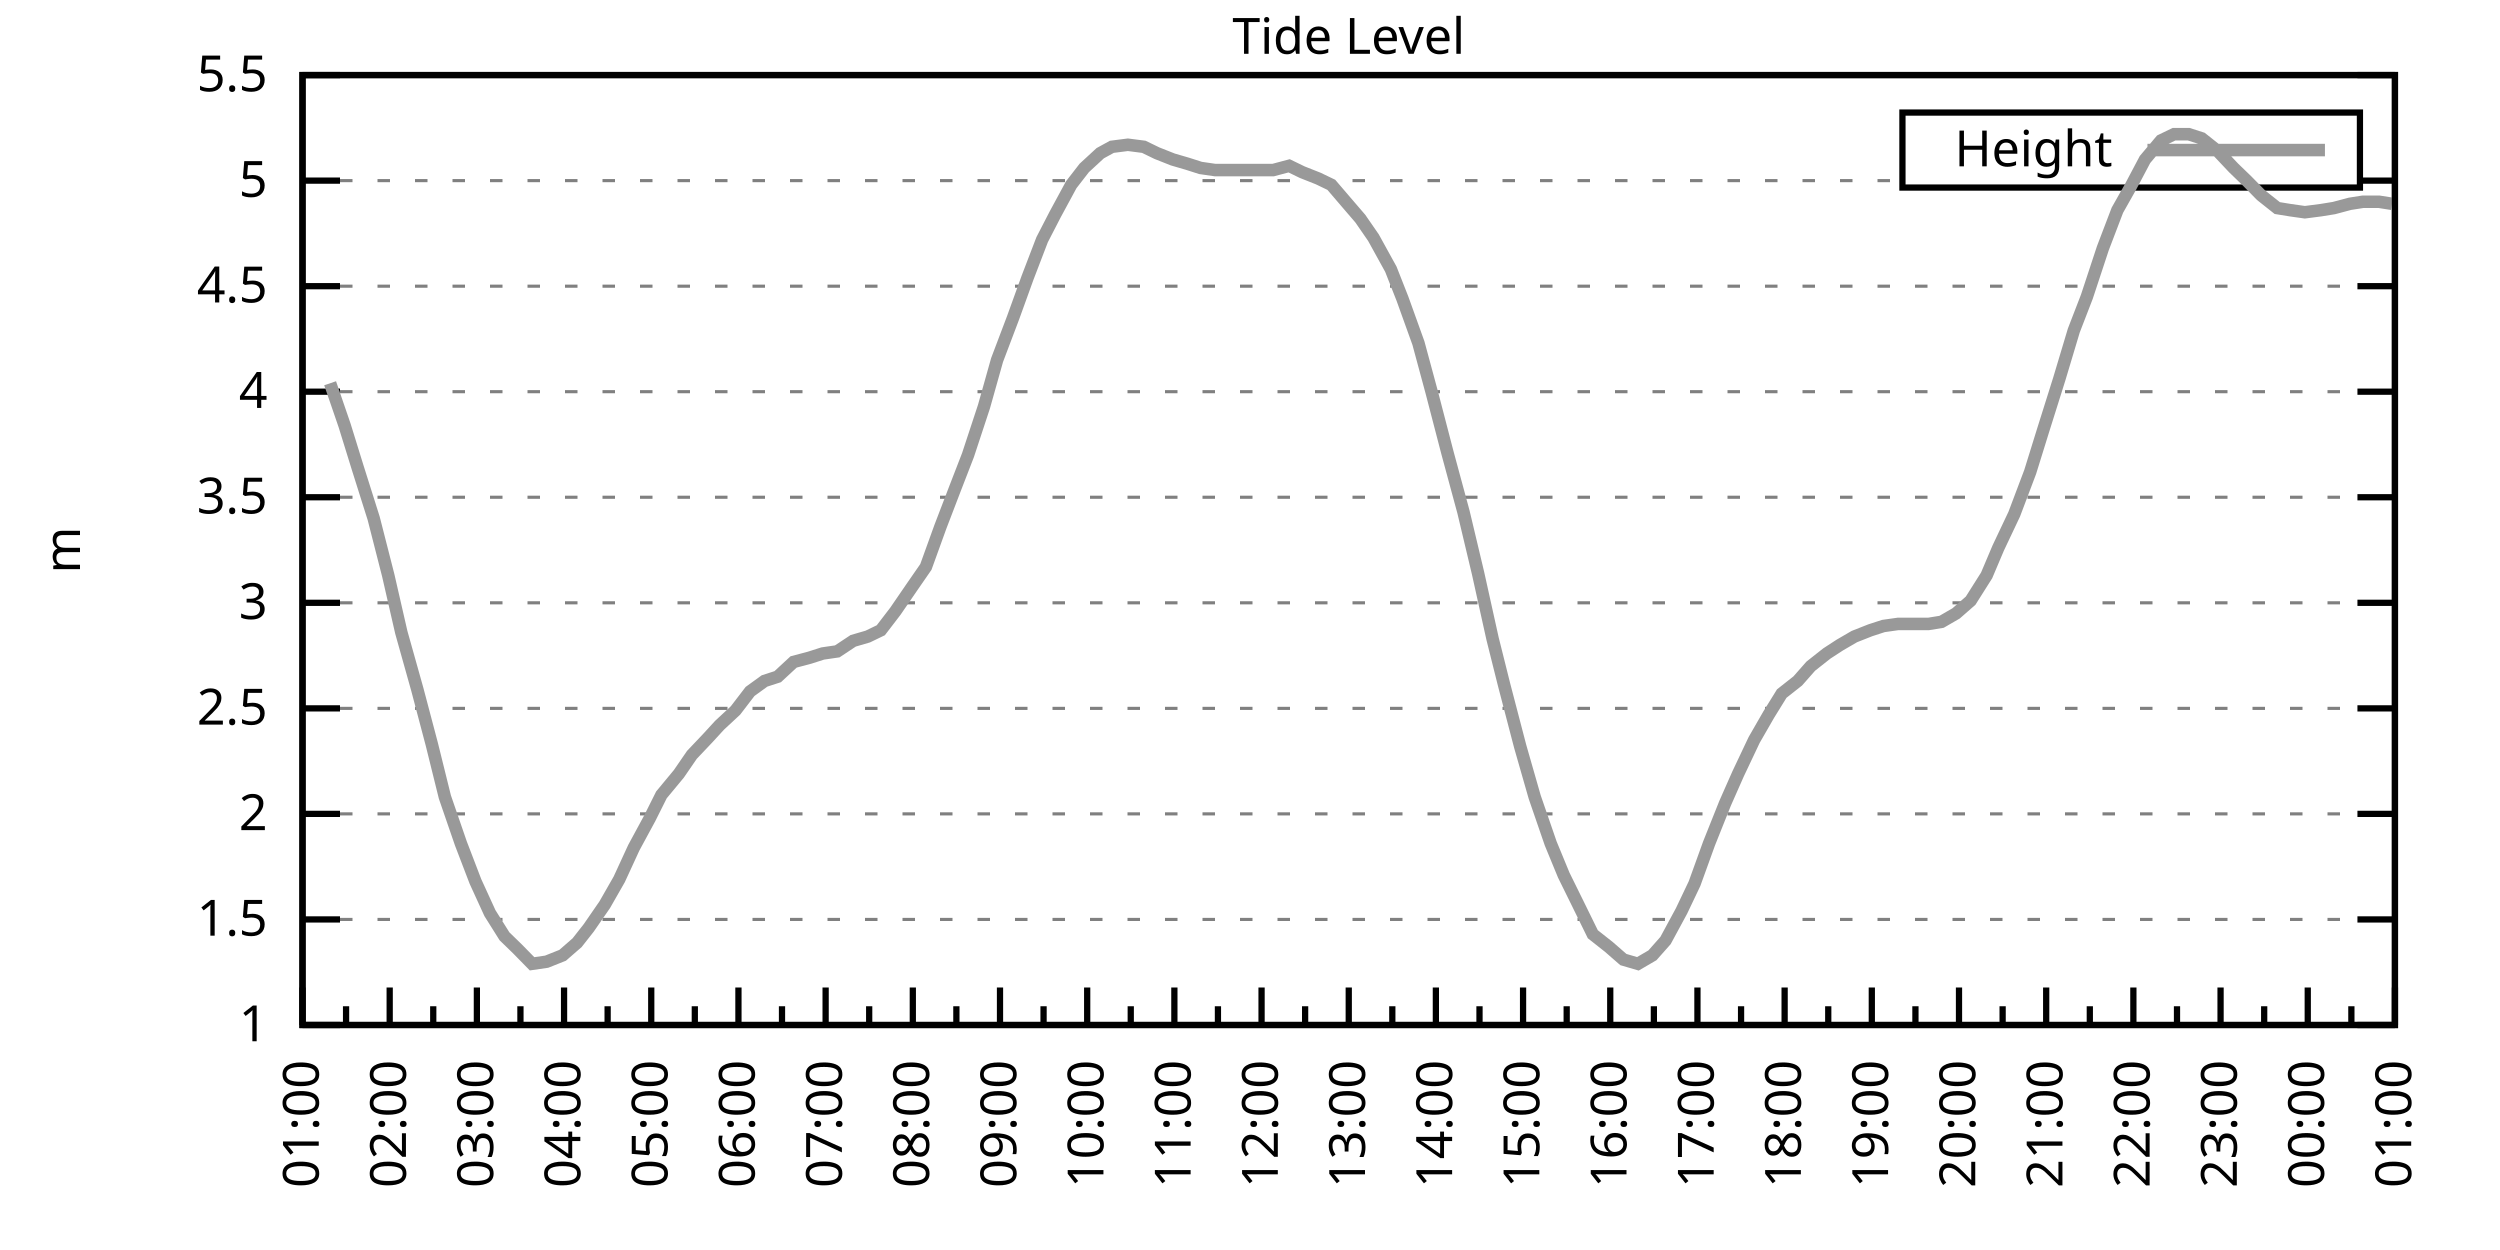
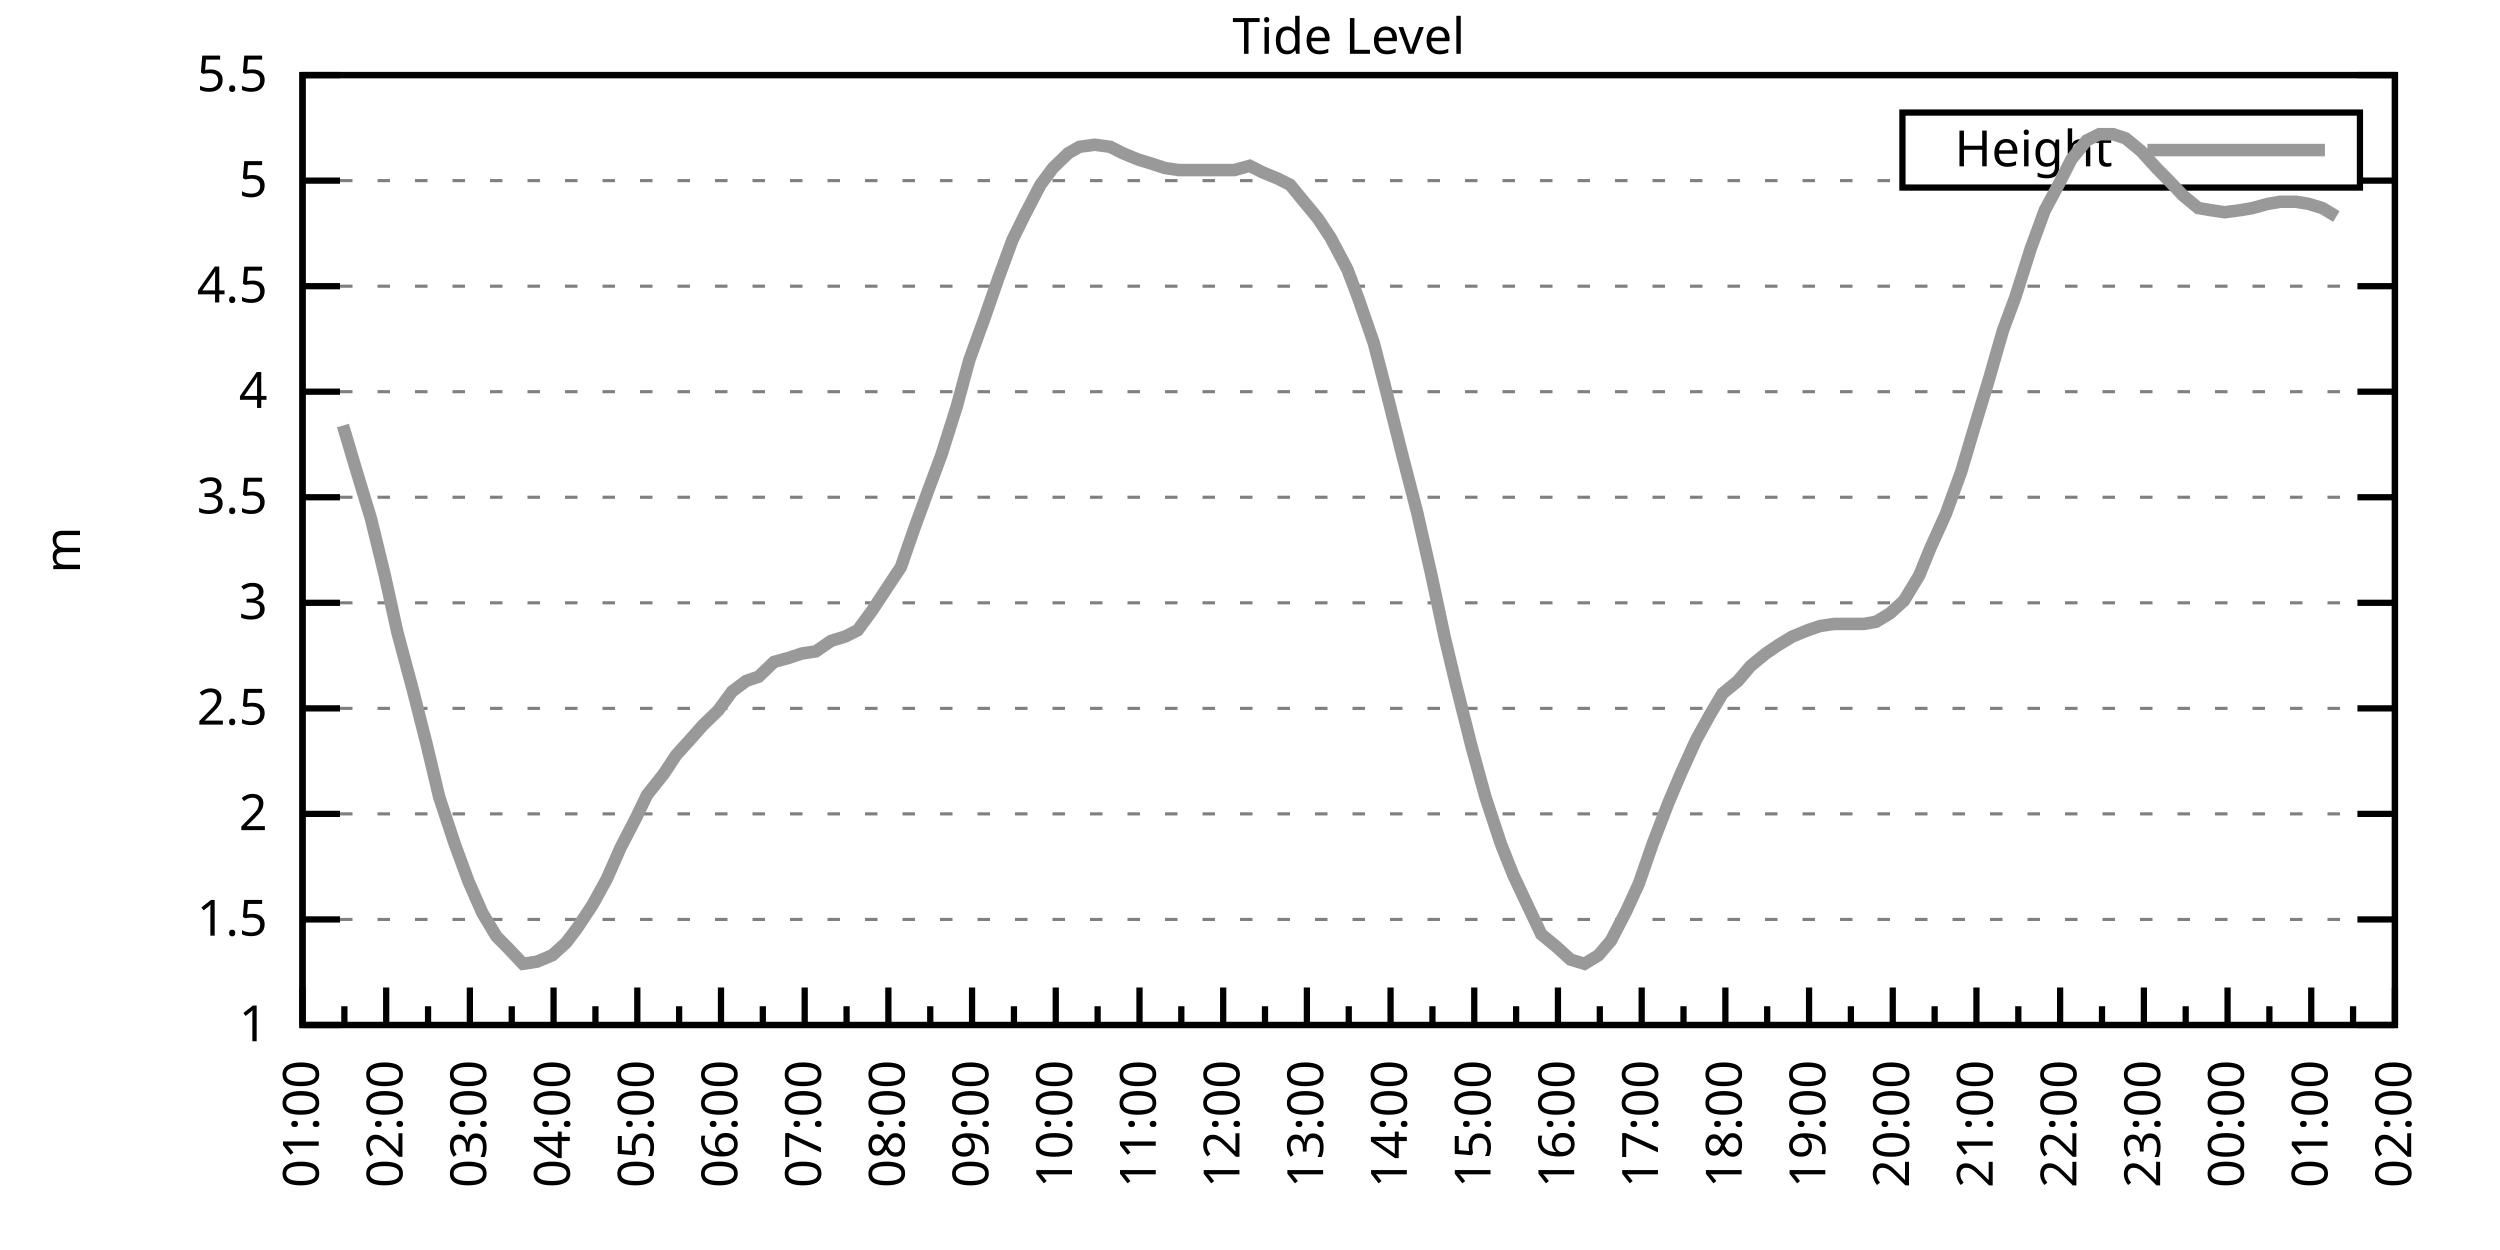
<svg xmlns="http://www.w3.org/2000/svg" xmlns:xlink="http://www.w3.org/1999/xlink" width="400" height="200" viewBox="0 0 400 200">
  <g id="gnuplot_canvas">
    <rect x="0" y="0" width="400" height="200" fill="none" />
    <defs>
      <circle id="gpDot" r="0.5" stroke-width="0.5" stroke="currentColor" />
      <path id="gpPt0" stroke-width="0.333" stroke="currentColor" d="M-1,0 h2 M0,-1 v2" />
      <path id="gpPt1" stroke-width="0.333" stroke="currentColor" d="M-1,-1 L1,1 M1,-1 L-1,1" />
      <path id="gpPt2" stroke-width="0.333" stroke="currentColor" d="M-1,0 L1,0 M0,-1 L0,1 M-1,-1 L1,1 M-1,1 L1,-1" />
      <rect id="gpPt3" stroke-width="0.333" stroke="currentColor" x="-1" y="-1" width="2" height="2" />
      <rect id="gpPt4" stroke-width="0.333" stroke="currentColor" fill="currentColor" x="-1" y="-1" width="2" height="2" />
      <circle id="gpPt5" stroke-width="0.333" stroke="currentColor" cx="0" cy="0" r="1" />
      <use xlink:href="#gpPt5" id="gpPt6" fill="currentColor" stroke="none" />
      <path id="gpPt7" stroke-width="0.333" stroke="currentColor" d="M0,-1.33 L-1.33,0.67 L1.33,0.67 z" />
      <use xlink:href="#gpPt7" id="gpPt8" fill="currentColor" stroke="none" />
      <use xlink:href="#gpPt7" id="gpPt9" stroke="currentColor" transform="rotate(180)" />
      <use xlink:href="#gpPt9" id="gpPt10" fill="currentColor" stroke="none" />
      <use xlink:href="#gpPt3" id="gpPt11" stroke="currentColor" transform="rotate(45)" />
      <use xlink:href="#gpPt11" id="gpPt12" fill="currentColor" stroke="none" />
      <path id="gpPt13" stroke-width="0.333" stroke="currentColor" d="M0,1.330 L1.265,0.411 L0.782,-1.067 L-0.782,-1.076 L-1.265,0.411 z" />
      <use xlink:href="#gpPt13" id="gpPt14" fill="currentColor" stroke="none" />
      <filter id="textbox" filterUnits="objectBoundingBox" x="0" y="0" height="1" width="1">
        <feFlood flood-color="white" flood-opacity="1" result="bgnd" />
        <feComposite in="SourceGraphic" in2="bgnd" operator="atop" />
      </filter>
      <filter id="greybox" filterUnits="objectBoundingBox" x="0" y="0" height="1" width="1">
        <feFlood flood-color="lightgrey" flood-opacity="1" result="grey" />
        <feComposite in="SourceGraphic" in2="grey" operator="atop" />
      </filter>
    </defs>
    <g fill="none" color="white" stroke="currentColor" stroke-width="1.00" stroke-linecap="butt" stroke-linejoin="miter">
</g>
    <g fill="none" color="black" stroke="currentColor" stroke-width="1.00" stroke-linecap="butt" stroke-linejoin="miter">
      <g stroke="none" shape-rendering="crispEdges">
        <polygon fill="rgb(255, 255, 255)" points="48.40,164.00 383.18,164.00 383.18,12.02 48.40,12.02 " />
      </g>
    </g>
    <g fill="none" color="black" stroke="currentColor" stroke-width="1.00" stroke-linecap="butt" stroke-linejoin="miter">
</g>
    <g fill="none" color="black" stroke="black" stroke-width="0.50" stroke-linecap="butt" stroke-linejoin="miter">
</g>
    <g fill="none" color="gray" stroke="currentColor" stroke-width="0.50" stroke-linecap="butt" stroke-linejoin="miter">
      <path stroke="gray" stroke-dasharray="2,4" class="gridline" d="M48.40,164.00 L383.19,164.00  " />
    </g>
    <g fill="none" color="gray" stroke="gray" stroke-width="1.00" stroke-linecap="butt" stroke-linejoin="miter">
</g>
    <g fill="none" color="black" stroke="currentColor" stroke-width="1.00" stroke-linecap="butt" stroke-linejoin="miter">
      <path stroke="black" d="M48.40,164.00 L54.40,164.00 M383.19,164.00 L377.19,164.00  " />
      <g transform="translate(42.80,166.60)" stroke="none" fill="black" font-family="Sans" font-size="8.00" text-anchor="end">
        <text>
          <tspan font-family="Sans"> 1</tspan>
        </text>
      </g>
    </g>
    <g fill="none" color="black" stroke="currentColor" stroke-width="1.00" stroke-linecap="butt" stroke-linejoin="miter">
</g>
    <g fill="none" color="black" stroke="black" stroke-width="0.50" stroke-linecap="butt" stroke-linejoin="miter">
</g>
    <g fill="none" color="gray" stroke="currentColor" stroke-width="0.50" stroke-linecap="butt" stroke-linejoin="miter">
      <path stroke="gray" stroke-dasharray="2,4" class="gridline" d="M48.40,147.11 L383.19,147.11  " />
    </g>
    <g fill="none" color="gray" stroke="gray" stroke-width="1.00" stroke-linecap="butt" stroke-linejoin="miter">
</g>
    <g fill="none" color="black" stroke="currentColor" stroke-width="1.00" stroke-linecap="butt" stroke-linejoin="miter">
      <path stroke="black" d="M48.40,147.11 L54.40,147.11 M383.19,147.11 L377.19,147.11  " />
      <g transform="translate(42.80,149.71)" stroke="none" fill="black" font-family="Sans" font-size="8.00" text-anchor="end">
        <text>
          <tspan font-family="Sans"> 1.5</tspan>
        </text>
      </g>
    </g>
    <g fill="none" color="black" stroke="currentColor" stroke-width="1.00" stroke-linecap="butt" stroke-linejoin="miter">
</g>
    <g fill="none" color="black" stroke="black" stroke-width="0.50" stroke-linecap="butt" stroke-linejoin="miter">
</g>
    <g fill="none" color="gray" stroke="currentColor" stroke-width="0.50" stroke-linecap="butt" stroke-linejoin="miter">
      <path stroke="gray" stroke-dasharray="2,4" class="gridline" d="M48.40,130.22 L383.19,130.22  " />
    </g>
    <g fill="none" color="gray" stroke="gray" stroke-width="1.00" stroke-linecap="butt" stroke-linejoin="miter">
</g>
    <g fill="none" color="black" stroke="currentColor" stroke-width="1.00" stroke-linecap="butt" stroke-linejoin="miter">
      <path stroke="black" d="M48.40,130.22 L54.40,130.22 M383.19,130.22 L377.19,130.22  " />
      <g transform="translate(42.80,132.82)" stroke="none" fill="black" font-family="Sans" font-size="8.00" text-anchor="end">
        <text>
          <tspan font-family="Sans"> 2</tspan>
        </text>
      </g>
    </g>
    <g fill="none" color="black" stroke="currentColor" stroke-width="1.00" stroke-linecap="butt" stroke-linejoin="miter">
</g>
    <g fill="none" color="black" stroke="black" stroke-width="0.50" stroke-linecap="butt" stroke-linejoin="miter">
</g>
    <g fill="none" color="gray" stroke="currentColor" stroke-width="0.50" stroke-linecap="butt" stroke-linejoin="miter">
      <path stroke="gray" stroke-dasharray="2,4" class="gridline" d="M48.40,113.34 L383.19,113.34  " />
    </g>
    <g fill="none" color="gray" stroke="gray" stroke-width="1.00" stroke-linecap="butt" stroke-linejoin="miter">
</g>
    <g fill="none" color="black" stroke="currentColor" stroke-width="1.00" stroke-linecap="butt" stroke-linejoin="miter">
      <path stroke="black" d="M48.40,113.34 L54.40,113.34 M383.19,113.34 L377.19,113.34  " />
      <g transform="translate(42.80,115.94)" stroke="none" fill="black" font-family="Sans" font-size="8.00" text-anchor="end">
        <text>
          <tspan font-family="Sans"> 2.5</tspan>
        </text>
      </g>
    </g>
    <g fill="none" color="black" stroke="currentColor" stroke-width="1.00" stroke-linecap="butt" stroke-linejoin="miter">
</g>
    <g fill="none" color="black" stroke="black" stroke-width="0.50" stroke-linecap="butt" stroke-linejoin="miter">
</g>
    <g fill="none" color="gray" stroke="currentColor" stroke-width="0.50" stroke-linecap="butt" stroke-linejoin="miter">
      <path stroke="gray" stroke-dasharray="2,4" class="gridline" d="M48.40,96.45 L383.19,96.45  " />
    </g>
    <g fill="none" color="gray" stroke="gray" stroke-width="1.00" stroke-linecap="butt" stroke-linejoin="miter">
</g>
    <g fill="none" color="black" stroke="currentColor" stroke-width="1.00" stroke-linecap="butt" stroke-linejoin="miter">
      <path stroke="black" d="M48.40,96.45 L54.40,96.45 M383.19,96.45 L377.19,96.45  " />
      <g transform="translate(42.80,99.05)" stroke="none" fill="black" font-family="Sans" font-size="8.00" text-anchor="end">
        <text>
          <tspan font-family="Sans"> 3</tspan>
        </text>
      </g>
    </g>
    <g fill="none" color="black" stroke="currentColor" stroke-width="1.00" stroke-linecap="butt" stroke-linejoin="miter">
</g>
    <g fill="none" color="black" stroke="black" stroke-width="0.50" stroke-linecap="butt" stroke-linejoin="miter">
</g>
    <g fill="none" color="gray" stroke="currentColor" stroke-width="0.50" stroke-linecap="butt" stroke-linejoin="miter">
      <path stroke="gray" stroke-dasharray="2,4" class="gridline" d="M48.40,79.56 L383.19,79.56  " />
    </g>
    <g fill="none" color="gray" stroke="gray" stroke-width="1.00" stroke-linecap="butt" stroke-linejoin="miter">
</g>
    <g fill="none" color="black" stroke="currentColor" stroke-width="1.00" stroke-linecap="butt" stroke-linejoin="miter">
      <path stroke="black" d="M48.40,79.56 L54.40,79.56 M383.19,79.56 L377.19,79.56  " />
      <g transform="translate(42.80,82.16)" stroke="none" fill="black" font-family="Sans" font-size="8.00" text-anchor="end">
        <text>
          <tspan font-family="Sans"> 3.5</tspan>
        </text>
      </g>
    </g>
    <g fill="none" color="black" stroke="currentColor" stroke-width="1.00" stroke-linecap="butt" stroke-linejoin="miter">
</g>
    <g fill="none" color="black" stroke="black" stroke-width="0.50" stroke-linecap="butt" stroke-linejoin="miter">
</g>
    <g fill="none" color="gray" stroke="currentColor" stroke-width="0.50" stroke-linecap="butt" stroke-linejoin="miter">
      <path stroke="gray" stroke-dasharray="2,4" class="gridline" d="M48.40,62.67 L383.19,62.67  " />
    </g>
    <g fill="none" color="gray" stroke="gray" stroke-width="1.00" stroke-linecap="butt" stroke-linejoin="miter">
</g>
    <g fill="none" color="black" stroke="currentColor" stroke-width="1.00" stroke-linecap="butt" stroke-linejoin="miter">
      <path stroke="black" d="M48.40,62.67 L54.40,62.67 M383.19,62.67 L377.19,62.67  " />
      <g transform="translate(42.80,65.27)" stroke="none" fill="black" font-family="Sans" font-size="8.00" text-anchor="end">
        <text>
          <tspan font-family="Sans"> 4</tspan>
        </text>
      </g>
    </g>
    <g fill="none" color="black" stroke="currentColor" stroke-width="1.00" stroke-linecap="butt" stroke-linejoin="miter">
</g>
    <g fill="none" color="black" stroke="black" stroke-width="0.50" stroke-linecap="butt" stroke-linejoin="miter">
</g>
    <g fill="none" color="gray" stroke="currentColor" stroke-width="0.50" stroke-linecap="butt" stroke-linejoin="miter">
      <path stroke="gray" stroke-dasharray="2,4" class="gridline" d="M48.40,45.79 L383.19,45.79  " />
    </g>
    <g fill="none" color="gray" stroke="gray" stroke-width="1.00" stroke-linecap="butt" stroke-linejoin="miter">
</g>
    <g fill="none" color="black" stroke="currentColor" stroke-width="1.00" stroke-linecap="butt" stroke-linejoin="miter">
      <path stroke="black" d="M48.40,45.79 L54.40,45.79 M383.19,45.79 L377.19,45.79  " />
      <g transform="translate(42.80,48.39)" stroke="none" fill="black" font-family="Sans" font-size="8.00" text-anchor="end">
        <text>
          <tspan font-family="Sans"> 4.5</tspan>
        </text>
      </g>
    </g>
    <g fill="none" color="black" stroke="currentColor" stroke-width="1.00" stroke-linecap="butt" stroke-linejoin="miter">
</g>
    <g fill="none" color="black" stroke="black" stroke-width="0.50" stroke-linecap="butt" stroke-linejoin="miter">
</g>
    <g fill="none" color="gray" stroke="currentColor" stroke-width="0.50" stroke-linecap="butt" stroke-linejoin="miter">
      <path stroke="gray" stroke-dasharray="2,4" class="gridline" d="M48.40,28.90 L304.39,28.90 M377.59,28.90 L383.19,28.90  " />
    </g>
    <g fill="none" color="gray" stroke="gray" stroke-width="1.00" stroke-linecap="butt" stroke-linejoin="miter">
</g>
    <g fill="none" color="black" stroke="currentColor" stroke-width="1.00" stroke-linecap="butt" stroke-linejoin="miter">
      <path stroke="black" d="M48.40,28.90 L54.40,28.90 M383.19,28.90 L377.19,28.90  " />
      <g transform="translate(42.80,31.50)" stroke="none" fill="black" font-family="Sans" font-size="8.00" text-anchor="end">
        <text>
          <tspan font-family="Sans"> 5</tspan>
        </text>
      </g>
    </g>
    <g fill="none" color="black" stroke="currentColor" stroke-width="1.00" stroke-linecap="butt" stroke-linejoin="miter">
</g>
    <g fill="none" color="black" stroke="black" stroke-width="0.50" stroke-linecap="butt" stroke-linejoin="miter">
</g>
    <g fill="none" color="gray" stroke="currentColor" stroke-width="0.50" stroke-linecap="butt" stroke-linejoin="miter">
      <path stroke="gray" stroke-dasharray="2,4" class="gridline" d="M48.40,12.01 L383.19,12.01  " />
    </g>
    <g fill="none" color="gray" stroke="gray" stroke-width="1.00" stroke-linecap="butt" stroke-linejoin="miter">
</g>
    <g fill="none" color="black" stroke="currentColor" stroke-width="1.00" stroke-linecap="butt" stroke-linejoin="miter">
      <path stroke="black" d="M48.40,12.01 L54.40,12.01 M383.19,12.01 L377.19,12.01  " />
      <g transform="translate(42.80,14.61)" stroke="none" fill="black" font-family="Sans" font-size="8.00" text-anchor="end">
        <text>
          <tspan font-family="Sans"> 5.5</tspan>
        </text>
      </g>
    </g>
    <g fill="none" color="black" stroke="currentColor" stroke-width="1.00" stroke-linecap="butt" stroke-linejoin="miter">
      <path stroke="black" d="M48.40,164.00 L48.40,158.00  " />
      <g transform="translate(51.00,169.60) rotate(270)" stroke="none" fill="black" font-family="Sans" font-size="8.00" text-anchor="end">
        <text>
          <tspan font-family="Sans">01:00</tspan>
        </text>
      </g>
    </g>
    <g fill="none" color="black" stroke="currentColor" stroke-width="1.00" stroke-linecap="butt" stroke-linejoin="miter">
-       <path stroke="black" d="M55.37,164.00 L55.37,161.00 M62.35,164.00 L62.35,158.00  " />
-       <g transform="translate(64.95,169.60) rotate(270)" stroke="none" fill="black" font-family="Sans" font-size="8.00" text-anchor="end">
+       <path stroke="black" d="M55.10,164.00 L55.10,161.00 M61.79,164.00 L61.79,158.00  " />
+       <g transform="translate(64.39,169.60) rotate(270)" stroke="none" fill="black" font-family="Sans" font-size="8.00" text-anchor="end">
        <text>
          <tspan font-family="Sans">02:00</tspan>
        </text>
      </g>
    </g>
    <g fill="none" color="black" stroke="currentColor" stroke-width="1.00" stroke-linecap="butt" stroke-linejoin="miter">
-       <path stroke="black" d="M69.32,164.00 L69.32,161.00 M76.30,164.00 L76.30,158.00  " />
-       <g transform="translate(78.90,169.60) rotate(270)" stroke="none" fill="black" font-family="Sans" font-size="8.00" text-anchor="end">
+       <path stroke="black" d="M68.49,164.00 L68.49,161.00 M75.18,164.00 L75.18,158.00  " />
+       <g transform="translate(77.78,169.60) rotate(270)" stroke="none" fill="black" font-family="Sans" font-size="8.00" text-anchor="end">
        <text>
          <tspan font-family="Sans">03:00</tspan>
        </text>
      </g>
    </g>
    <g fill="none" color="black" stroke="currentColor" stroke-width="1.00" stroke-linecap="butt" stroke-linejoin="miter">
-       <path stroke="black" d="M83.27,164.00 L83.27,161.00 M90.25,164.00 L90.25,158.00  " />
-       <g transform="translate(92.85,169.60) rotate(270)" stroke="none" fill="black" font-family="Sans" font-size="8.00" text-anchor="end">
+       <path stroke="black" d="M81.88,164.00 L81.88,161.00 M88.57,164.00 L88.57,158.00  " />
+       <g transform="translate(91.17,169.60) rotate(270)" stroke="none" fill="black" font-family="Sans" font-size="8.00" text-anchor="end">
        <text>
          <tspan font-family="Sans">04:00</tspan>
        </text>
      </g>
    </g>
    <g fill="none" color="black" stroke="currentColor" stroke-width="1.00" stroke-linecap="butt" stroke-linejoin="miter">
-       <path stroke="black" d="M97.22,164.00 L97.22,161.00 M104.20,164.00 L104.20,158.00  " />
-       <g transform="translate(106.80,169.60) rotate(270)" stroke="none" fill="black" font-family="Sans" font-size="8.00" text-anchor="end">
+       <path stroke="black" d="M95.27,164.00 L95.27,161.00 M101.97,164.00 L101.97,158.00  " />
+       <g transform="translate(104.57,169.60) rotate(270)" stroke="none" fill="black" font-family="Sans" font-size="8.00" text-anchor="end">
        <text>
          <tspan font-family="Sans">05:00</tspan>
        </text>
      </g>
    </g>
    <g fill="none" color="black" stroke="currentColor" stroke-width="1.00" stroke-linecap="butt" stroke-linejoin="miter">
-       <path stroke="black" d="M111.17,164.00 L111.17,161.00 M118.15,164.00 L118.15,158.00  " />
-       <g transform="translate(120.75,169.60) rotate(270)" stroke="none" fill="black" font-family="Sans" font-size="8.00" text-anchor="end">
+       <path stroke="black" d="M108.66,164.00 L108.66,161.00 M115.36,164.00 L115.36,158.00  " />
+       <g transform="translate(117.96,169.60) rotate(270)" stroke="none" fill="black" font-family="Sans" font-size="8.00" text-anchor="end">
        <text>
          <tspan font-family="Sans">06:00</tspan>
        </text>
      </g>
    </g>
    <g fill="none" color="black" stroke="currentColor" stroke-width="1.00" stroke-linecap="butt" stroke-linejoin="miter">
-       <path stroke="black" d="M125.12,164.00 L125.12,161.00 M132.10,164.00 L132.10,158.00  " />
-       <g transform="translate(134.70,169.60) rotate(270)" stroke="none" fill="black" font-family="Sans" font-size="8.00" text-anchor="end">
+       <path stroke="black" d="M122.05,164.00 L122.05,161.00 M128.75,164.00 L128.75,158.00  " />
+       <g transform="translate(131.35,169.60) rotate(270)" stroke="none" fill="black" font-family="Sans" font-size="8.00" text-anchor="end">
        <text>
          <tspan font-family="Sans">07:00</tspan>
        </text>
      </g>
    </g>
    <g fill="none" color="black" stroke="currentColor" stroke-width="1.00" stroke-linecap="butt" stroke-linejoin="miter">
-       <path stroke="black" d="M139.07,164.00 L139.07,161.00 M146.05,164.00 L146.05,158.00  " />
-       <g transform="translate(148.65,169.60) rotate(270)" stroke="none" fill="black" font-family="Sans" font-size="8.00" text-anchor="end">
+       <path stroke="black" d="M135.45,164.00 L135.45,161.00 M142.14,164.00 L142.14,158.00  " />
+       <g transform="translate(144.74,169.60) rotate(270)" stroke="none" fill="black" font-family="Sans" font-size="8.00" text-anchor="end">
        <text>
          <tspan font-family="Sans">08:00</tspan>
        </text>
      </g>
    </g>
    <g fill="none" color="black" stroke="currentColor" stroke-width="1.00" stroke-linecap="butt" stroke-linejoin="miter">
-       <path stroke="black" d="M153.02,164.00 L153.02,161.00 M160.00,164.00 L160.00,158.00  " />
-       <g transform="translate(162.60,169.60) rotate(270)" stroke="none" fill="black" font-family="Sans" font-size="8.00" text-anchor="end">
+       <path stroke="black" d="M148.84,164.00 L148.84,161.00 M155.53,164.00 L155.53,158.00  " />
+       <g transform="translate(158.13,169.60) rotate(270)" stroke="none" fill="black" font-family="Sans" font-size="8.00" text-anchor="end">
        <text>
          <tspan font-family="Sans">09:00</tspan>
        </text>
      </g>
    </g>
    <g fill="none" color="black" stroke="currentColor" stroke-width="1.00" stroke-linecap="butt" stroke-linejoin="miter">
-       <path stroke="black" d="M166.97,164.00 L166.97,161.00 M173.95,164.00 L173.95,158.00  " />
-       <g transform="translate(176.55,169.60) rotate(270)" stroke="none" fill="black" font-family="Sans" font-size="8.00" text-anchor="end">
+       <path stroke="black" d="M162.23,164.00 L162.23,161.00 M168.92,164.00 L168.92,158.00  " />
+       <g transform="translate(171.52,169.60) rotate(270)" stroke="none" fill="black" font-family="Sans" font-size="8.00" text-anchor="end">
        <text>
          <tspan font-family="Sans">10:00</tspan>
        </text>
      </g>
    </g>
    <g fill="none" color="black" stroke="currentColor" stroke-width="1.00" stroke-linecap="butt" stroke-linejoin="miter">
-       <path stroke="black" d="M180.92,164.00 L180.92,161.00 M187.90,164.00 L187.90,158.00  " />
-       <g transform="translate(190.50,169.60) rotate(270)" stroke="none" fill="black" font-family="Sans" font-size="8.00" text-anchor="end">
+       <path stroke="black" d="M175.62,164.00 L175.62,161.00 M182.32,164.00 L182.32,158.00  " />
+       <g transform="translate(184.92,169.60) rotate(270)" stroke="none" fill="black" font-family="Sans" font-size="8.00" text-anchor="end">
        <text>
          <tspan font-family="Sans">11:00</tspan>
        </text>
      </g>
    </g>
    <g fill="none" color="black" stroke="currentColor" stroke-width="1.00" stroke-linecap="butt" stroke-linejoin="miter">
-       <path stroke="black" d="M194.87,164.00 L194.87,161.00 M201.85,164.00 L201.85,158.00  " />
-       <g transform="translate(204.45,169.60) rotate(270)" stroke="none" fill="black" font-family="Sans" font-size="8.00" text-anchor="end">
+       <path stroke="black" d="M189.01,164.00 L189.01,161.00 M195.71,164.00 L195.71,158.00  " />
+       <g transform="translate(198.31,169.60) rotate(270)" stroke="none" fill="black" font-family="Sans" font-size="8.00" text-anchor="end">
        <text>
          <tspan font-family="Sans">12:00</tspan>
        </text>
      </g>
    </g>
    <g fill="none" color="black" stroke="currentColor" stroke-width="1.00" stroke-linecap="butt" stroke-linejoin="miter">
-       <path stroke="black" d="M208.82,164.00 L208.82,161.00 M215.80,164.00 L215.80,158.00  " />
-       <g transform="translate(218.40,169.60) rotate(270)" stroke="none" fill="black" font-family="Sans" font-size="8.00" text-anchor="end">
+       <path stroke="black" d="M202.40,164.00 L202.40,161.00 M209.10,164.00 L209.10,158.00  " />
+       <g transform="translate(211.70,169.60) rotate(270)" stroke="none" fill="black" font-family="Sans" font-size="8.00" text-anchor="end">
        <text>
          <tspan font-family="Sans">13:00</tspan>
        </text>
      </g>
    </g>
    <g fill="none" color="black" stroke="currentColor" stroke-width="1.00" stroke-linecap="butt" stroke-linejoin="miter">
-       <path stroke="black" d="M222.77,164.00 L222.77,161.00 M229.74,164.00 L229.74,158.00  " />
-       <g transform="translate(232.34,169.60) rotate(270)" stroke="none" fill="black" font-family="Sans" font-size="8.00" text-anchor="end">
+       <path stroke="black" d="M215.80,164.00 L215.80,161.00 M222.49,164.00 L222.49,158.00  " />
+       <g transform="translate(225.09,169.60) rotate(270)" stroke="none" fill="black" font-family="Sans" font-size="8.00" text-anchor="end">
        <text>
          <tspan font-family="Sans">14:00</tspan>
        </text>
      </g>
    </g>
    <g fill="none" color="black" stroke="currentColor" stroke-width="1.00" stroke-linecap="butt" stroke-linejoin="miter">
-       <path stroke="black" d="M236.72,164.00 L236.72,161.00 M243.69,164.00 L243.69,158.00  " />
-       <g transform="translate(246.29,169.60) rotate(270)" stroke="none" fill="black" font-family="Sans" font-size="8.00" text-anchor="end">
+       <path stroke="black" d="M229.19,164.00 L229.19,161.00 M235.88,164.00 L235.88,158.00  " />
+       <g transform="translate(238.48,169.60) rotate(270)" stroke="none" fill="black" font-family="Sans" font-size="8.00" text-anchor="end">
        <text>
          <tspan font-family="Sans">15:00</tspan>
        </text>
      </g>
    </g>
    <g fill="none" color="black" stroke="currentColor" stroke-width="1.00" stroke-linecap="butt" stroke-linejoin="miter">
-       <path stroke="black" d="M250.67,164.00 L250.67,161.00 M257.64,164.00 L257.64,158.00  " />
-       <g transform="translate(260.24,169.60) rotate(270)" stroke="none" fill="black" font-family="Sans" font-size="8.00" text-anchor="end">
+       <path stroke="black" d="M242.58,164.00 L242.58,161.00 M249.27,164.00 L249.27,158.00  " />
+       <g transform="translate(251.87,169.60) rotate(270)" stroke="none" fill="black" font-family="Sans" font-size="8.00" text-anchor="end">
        <text>
          <tspan font-family="Sans">16:00</tspan>
        </text>
      </g>
    </g>
    <g fill="none" color="black" stroke="currentColor" stroke-width="1.00" stroke-linecap="butt" stroke-linejoin="miter">
-       <path stroke="black" d="M264.62,164.00 L264.62,161.00 M271.59,164.00 L271.59,158.00  " />
-       <g transform="translate(274.19,169.60) rotate(270)" stroke="none" fill="black" font-family="Sans" font-size="8.00" text-anchor="end">
+       <path stroke="black" d="M255.97,164.00 L255.97,161.00 M262.67,164.00 L262.67,158.00  " />
+       <g transform="translate(265.27,169.60) rotate(270)" stroke="none" fill="black" font-family="Sans" font-size="8.00" text-anchor="end">
        <text>
          <tspan font-family="Sans">17:00</tspan>
        </text>
      </g>
    </g>
    <g fill="none" color="black" stroke="currentColor" stroke-width="1.00" stroke-linecap="butt" stroke-linejoin="miter">
-       <path stroke="black" d="M278.57,164.00 L278.57,161.00 M285.54,164.00 L285.54,158.00  " />
-       <g transform="translate(288.14,169.60) rotate(270)" stroke="none" fill="black" font-family="Sans" font-size="8.00" text-anchor="end">
+       <path stroke="black" d="M269.36,164.00 L269.36,161.00 M276.06,164.00 L276.06,158.00  " />
+       <g transform="translate(278.66,169.60) rotate(270)" stroke="none" fill="black" font-family="Sans" font-size="8.00" text-anchor="end">
        <text>
          <tspan font-family="Sans">18:00</tspan>
        </text>
      </g>
    </g>
    <g fill="none" color="black" stroke="currentColor" stroke-width="1.00" stroke-linecap="butt" stroke-linejoin="miter">
-       <path stroke="black" d="M292.52,164.00 L292.52,161.00 M299.49,164.00 L299.49,158.00  " />
-       <g transform="translate(302.09,169.60) rotate(270)" stroke="none" fill="black" font-family="Sans" font-size="8.00" text-anchor="end">
+       <path stroke="black" d="M282.75,164.00 L282.75,161.00 M289.45,164.00 L289.45,158.00  " />
+       <g transform="translate(292.05,169.60) rotate(270)" stroke="none" fill="black" font-family="Sans" font-size="8.00" text-anchor="end">
        <text>
          <tspan font-family="Sans">19:00</tspan>
        </text>
      </g>
    </g>
    <g fill="none" color="black" stroke="currentColor" stroke-width="1.00" stroke-linecap="butt" stroke-linejoin="miter">
-       <path stroke="black" d="M306.47,164.00 L306.47,161.00 M313.44,164.00 L313.44,158.00  " />
-       <g transform="translate(316.04,169.60) rotate(270)" stroke="none" fill="black" font-family="Sans" font-size="8.00" text-anchor="end">
+       <path stroke="black" d="M296.14,164.00 L296.14,161.00 M302.84,164.00 L302.84,158.00  " />
+       <g transform="translate(305.44,169.60) rotate(270)" stroke="none" fill="black" font-family="Sans" font-size="8.00" text-anchor="end">
        <text>
          <tspan font-family="Sans">20:00</tspan>
        </text>
      </g>
    </g>
    <g fill="none" color="black" stroke="currentColor" stroke-width="1.00" stroke-linecap="butt" stroke-linejoin="miter">
-       <path stroke="black" d="M320.42,164.00 L320.42,161.00 M327.39,164.00 L327.39,158.00  " />
-       <g transform="translate(329.99,169.60) rotate(270)" stroke="none" fill="black" font-family="Sans" font-size="8.00" text-anchor="end">
+       <path stroke="black" d="M309.54,164.00 L309.54,161.00 M316.23,164.00 L316.23,158.00  " />
+       <g transform="translate(318.83,169.60) rotate(270)" stroke="none" fill="black" font-family="Sans" font-size="8.00" text-anchor="end">
        <text>
          <tspan font-family="Sans">21:00</tspan>
        </text>
      </g>
    </g>
    <g fill="none" color="black" stroke="currentColor" stroke-width="1.00" stroke-linecap="butt" stroke-linejoin="miter">
-       <path stroke="black" d="M334.37,164.00 L334.37,161.00 M341.34,164.00 L341.34,158.00  " />
-       <g transform="translate(343.94,169.60) rotate(270)" stroke="none" fill="black" font-family="Sans" font-size="8.00" text-anchor="end">
+       <path stroke="black" d="M322.93,164.00 L322.93,161.00 M329.62,164.00 L329.62,158.00  " />
+       <g transform="translate(332.22,169.60) rotate(270)" stroke="none" fill="black" font-family="Sans" font-size="8.00" text-anchor="end">
        <text>
          <tspan font-family="Sans">22:00</tspan>
        </text>
      </g>
    </g>
    <g fill="none" color="black" stroke="currentColor" stroke-width="1.00" stroke-linecap="butt" stroke-linejoin="miter">
-       <path stroke="black" d="M348.32,164.00 L348.32,161.00 M355.29,164.00 L355.29,158.00  " />
-       <g transform="translate(357.89,169.60) rotate(270)" stroke="none" fill="black" font-family="Sans" font-size="8.00" text-anchor="end">
+       <path stroke="black" d="M336.32,164.00 L336.32,161.00 M343.02,164.00 L343.02,158.00  " />
+       <g transform="translate(345.62,169.60) rotate(270)" stroke="none" fill="black" font-family="Sans" font-size="8.00" text-anchor="end">
        <text>
          <tspan font-family="Sans">23:00</tspan>
        </text>
      </g>
    </g>
    <g fill="none" color="black" stroke="currentColor" stroke-width="1.00" stroke-linecap="butt" stroke-linejoin="miter">
-       <path stroke="black" d="M362.27,164.00 L362.27,161.00 M369.24,164.00 L369.24,158.00  " />
-       <g transform="translate(371.84,169.60) rotate(270)" stroke="none" fill="black" font-family="Sans" font-size="8.00" text-anchor="end">
+       <path stroke="black" d="M349.71,164.00 L349.71,161.00 M356.41,164.00 L356.41,158.00  " />
+       <g transform="translate(359.01,169.60) rotate(270)" stroke="none" fill="black" font-family="Sans" font-size="8.00" text-anchor="end">
        <text>
          <tspan font-family="Sans">00:00</tspan>
        </text>
      </g>
    </g>
    <g fill="none" color="black" stroke="currentColor" stroke-width="1.00" stroke-linecap="butt" stroke-linejoin="miter">
-       <path stroke="black" d="M376.22,164.00 L376.22,161.00 M383.19,164.00 L383.19,158.00  " />
+       <path stroke="black" d="M363.10,164.00 L363.10,161.00 M369.80,164.00 L369.80,158.00  " />
+       <g transform="translate(372.40,169.60) rotate(270)" stroke="none" fill="black" font-family="Sans" font-size="8.00" text-anchor="end">
+         <text>
+           <tspan font-family="Sans">01:00</tspan>
+         </text>
+       </g>
+     </g>
+     <g fill="none" color="black" stroke="currentColor" stroke-width="1.00" stroke-linecap="butt" stroke-linejoin="miter">
+       <path stroke="black" d="M376.49,164.00 L376.49,161.00 M383.19,164.00 L383.19,158.00  " />
      <g transform="translate(385.79,169.60) rotate(270)" stroke="none" fill="black" font-family="Sans" font-size="8.00" text-anchor="end">
        <text>
-           <tspan font-family="Sans">01:00</tspan>
+           <tspan font-family="Sans">02:00</tspan>
        </text>
      </g>
    </g>
    <g fill="none" color="black" stroke="currentColor" stroke-width="1.00" stroke-linecap="butt" stroke-linejoin="miter">
</g>
    <g fill="none" color="black" stroke="currentColor" stroke-width="1.00" stroke-linecap="butt" stroke-linejoin="miter">
      <path stroke="black" d="M48.40,12.01 L48.40,164.00 L383.19,164.00 L383.19,12.01 L48.40,12.01 Z  " />
    </g>
    <g fill="none" color="black" stroke="currentColor" stroke-width="1.00" stroke-linecap="butt" stroke-linejoin="miter">
      <g transform="translate(12.80,88.01) rotate(270)" stroke="none" fill="black" font-family="Sans" font-size="8.00" text-anchor="middle">
        <text>
          <tspan font-family="Sans">m</tspan>
        </text>
      </g>
    </g>
    <g fill="none" color="black" stroke="currentColor" stroke-width="1.00" stroke-linecap="butt" stroke-linejoin="miter">
</g>
    <g fill="none" color="black" stroke="currentColor" stroke-width="1.00" stroke-linecap="butt" stroke-linejoin="miter">
      <path stroke="black" d="M304.39,30.01 L304.39,18.01 L377.59,18.01 L377.59,30.01 L304.39,30.01 Z  " />
    </g>
    <g id="Tide_level_plot_1">
      <g fill="none" color="white" stroke="black" stroke-width="2.00" stroke-linecap="butt" stroke-linejoin="miter">
</g>
      <g fill="none" color="black" stroke="currentColor" stroke-width="2.00" stroke-linecap="butt" stroke-linejoin="miter">
        <g transform="translate(337.99,26.61)" stroke="none" fill="black" font-family="Sans" font-size="8.00" text-anchor="end">
          <text>
            <tspan font-family="Sans">Height</tspan>
          </text>
        </g>
      </g>
      <g fill="none" color="black" stroke="currentColor" stroke-width="2.00" stroke-linecap="butt" stroke-linejoin="miter">
-         <path stroke="rgb(153, 153, 153)" d="M343.59,24.01 L371.99,24.01 M52.82,61.32 L55.14,68.08 L57.23,74.83 L59.79,82.94 L62.12,92.06 L64.21,101.18   L66.77,110.30 L69.09,119.08 L71.18,127.52 L73.74,134.95 L76.07,141.03 L78.39,146.10 L80.72,149.81 L82.81,151.84   L85.13,154.21 L87.46,153.87 L90.02,152.85 L92.34,150.83 L94.20,148.46 L96.76,144.75 L99.08,140.69 L101.41,135.63   L103.97,130.90 L105.83,127.18 L108.62,123.81 L110.71,120.77 L113.27,118.07 L115.13,116.04 L117.68,113.67 L120.01,110.63   L122.33,108.95 L124.43,108.27 L126.98,105.91 L129.54,105.23 L131.63,104.56 L133.96,104.22 L136.51,102.53 L138.84,101.85   L140.93,100.84 L143.26,97.80 L145.81,94.08 L148.14,90.71 L150.46,84.29 L152.79,78.21 L154.88,72.81 L157.44,65.04   L159.53,57.61 L162.09,50.85 L164.41,44.43 L166.74,38.35 L168.83,34.30 L171.39,29.57 L173.48,26.87 L176.04,24.51   L177.90,23.49 L180.46,23.16 L183.01,23.49 L185.11,24.51 L187.66,25.52 L189.99,26.20 L192.08,26.87 L194.41,27.21   L196.96,27.21 L199.06,27.21 L201.38,27.21 L203.71,27.21 L206.26,26.53 L208.36,27.55 L210.91,28.56 L213.01,29.57   L215.33,32.28 L217.65,34.98 L219.75,38.02 L222.54,43.08 L224.40,47.81 L226.95,54.90 L229.05,62.67 L231.60,72.47   L234.16,81.93 L236.49,91.72 L238.81,102.19 L240.67,109.62 L243.23,119.42 L245.55,127.52 L248.11,134.95 L250.20,140.02   L252.53,144.75 L254.85,149.48 L257.41,151.50 L259.74,153.53 L262.06,154.21 L264.39,152.85 L266.48,150.49 L269.04,145.76   L271.13,141.37 L273.45,134.95 L276.01,128.54 L278.10,123.81 L280.66,118.40 L282.99,114.35 L285.08,110.97 L287.64,108.95   L289.73,106.58 L292.29,104.56 L294.38,103.20 L296.70,101.85 L299.26,100.84 L301.35,100.16 L303.68,99.83 L306.00,99.83   L308.56,99.83 L310.65,99.49 L312.98,98.14 L315.30,96.11 L317.86,92.06 L319.72,87.67 L322.28,82.26 L324.83,75.51   L326.93,68.75 L329.48,60.65 L331.81,52.88 L333.90,47.47 L336.46,39.71 L338.78,33.63 L340.88,29.91 L343.20,25.52   L345.76,22.48 L347.85,21.47 L350.18,21.47 L352.27,22.14 L354.83,24.17 L357.38,26.87 L359.48,28.90 L361.80,31.26   L364.36,33.29 L366.45,33.63 L368.78,33.96 L371.33,33.63 L373.43,33.29 L375.98,32.61 L378.08,32.28 L380.63,32.28   L382.73,32.61  " />
+         <path stroke="rgb(153, 153, 153)" d="M343.59,24.01 L371.99,24.01 M54.87,68.08 L56.88,74.83 L59.34,82.94 L61.57,92.06 L63.58,101.18 L66.03,110.30   L68.26,119.08 L70.27,127.52 L72.73,134.95 L74.96,141.03 L77.19,146.10 L79.42,149.81 L81.43,151.84 L83.66,154.21   L85.90,153.87 L88.35,152.85 L90.58,150.83 L92.37,148.46 L94.82,144.75 L97.06,140.69 L99.29,135.63 L101.74,130.90   L103.53,127.18 L106.21,123.81 L108.22,120.77 L110.67,118.07 L112.46,116.04 L114.91,113.67 L117.14,110.63 L119.38,108.95   L121.38,108.27 L123.84,105.91 L126.29,105.23 L128.30,104.56 L130.54,104.22 L132.99,102.53 L135.22,101.85 L137.23,100.84   L139.46,97.80 L141.92,94.08 L144.15,90.71 L146.38,84.29 L148.61,78.21 L150.62,72.81 L153.08,65.04 L155.09,57.61   L157.54,50.85 L159.77,44.43 L162.01,38.35 L164.01,34.30 L166.47,29.57 L168.48,26.87 L170.93,24.51 L172.72,23.49   L175.17,23.16 L177.63,23.49 L179.64,24.51 L182.09,25.52 L184.32,26.20 L186.33,26.87 L188.57,27.21 L191.02,27.21   L193.03,27.21 L195.26,27.21 L197.49,27.21 L199.95,26.53 L201.96,27.55 L204.41,28.56 L206.42,29.57 L208.65,32.28   L210.88,34.98 L212.89,38.02 L215.57,43.08 L217.36,47.81 L219.81,54.90 L221.82,62.67 L224.28,72.47 L226.73,81.93   L228.96,91.72 L231.20,102.19 L232.98,109.62 L235.44,119.42 L237.67,127.52 L240.12,134.95 L242.13,140.02 L244.36,144.75   L246.60,149.48 L249.05,151.50 L251.28,153.53 L253.51,154.21 L255.75,152.85 L257.76,150.49 L260.21,145.76 L262.22,141.37   L264.45,134.95 L266.91,128.54 L268.92,123.81 L271.37,118.40 L273.60,114.35 L275.61,110.97 L278.07,108.95 L280.07,106.58   L282.53,104.56 L284.54,103.20 L286.77,101.85 L289.23,100.84 L291.23,100.16 L293.47,99.83 L295.70,99.83 L298.15,99.83   L300.16,99.49 L302.39,98.14 L304.63,96.11 L307.08,92.06 L308.87,87.67 L311.32,82.26 L313.78,75.51 L315.79,68.75   L318.24,60.65 L320.47,52.88 L322.48,47.47 L324.94,39.71 L327.17,33.63 L329.18,29.91 L331.41,25.52 L333.86,22.48   L335.87,21.47 L338.10,21.47 L340.11,22.14 L342.57,24.17 L345.02,26.87 L347.03,28.90 L349.26,31.26 L351.72,33.29   L353.73,33.63 L355.96,33.96 L358.42,33.63 L360.42,33.29 L362.88,32.61 L364.89,32.28 L367.34,32.28 L369.35,32.61   L371.58,33.29 L373.82,34.64  " />
      </g>
    </g>
    <g fill="none" color="black" stroke="currentColor" stroke-width="2.00" stroke-linecap="butt" stroke-linejoin="miter">
</g>
    <g fill="none" color="black" stroke="black" stroke-width="1.00" stroke-linecap="butt" stroke-linejoin="miter">
</g>
    <g fill="none" color="black" stroke="currentColor" stroke-width="1.00" stroke-linecap="butt" stroke-linejoin="miter">
      <path stroke="black" d="M48.40,12.01 L48.40,164.00 L383.19,164.00 L383.19,12.01 L48.40,12.01 Z  " />
    </g>
    <g fill="none" color="black" stroke="currentColor" stroke-width="1.00" stroke-linecap="butt" stroke-linejoin="miter">
      <g transform="translate(215.79,8.61)" stroke="none" fill="black" font-family="Sans" font-size="8.00" text-anchor="middle">
        <text>
          <tspan font-family="Sans">Tide Level</tspan>
        </text>
      </g>
    </g>
    <g fill="none" color="black" stroke="currentColor" stroke-width="1.00" stroke-linecap="butt" stroke-linejoin="miter">
</g>
  </g>
</svg>
